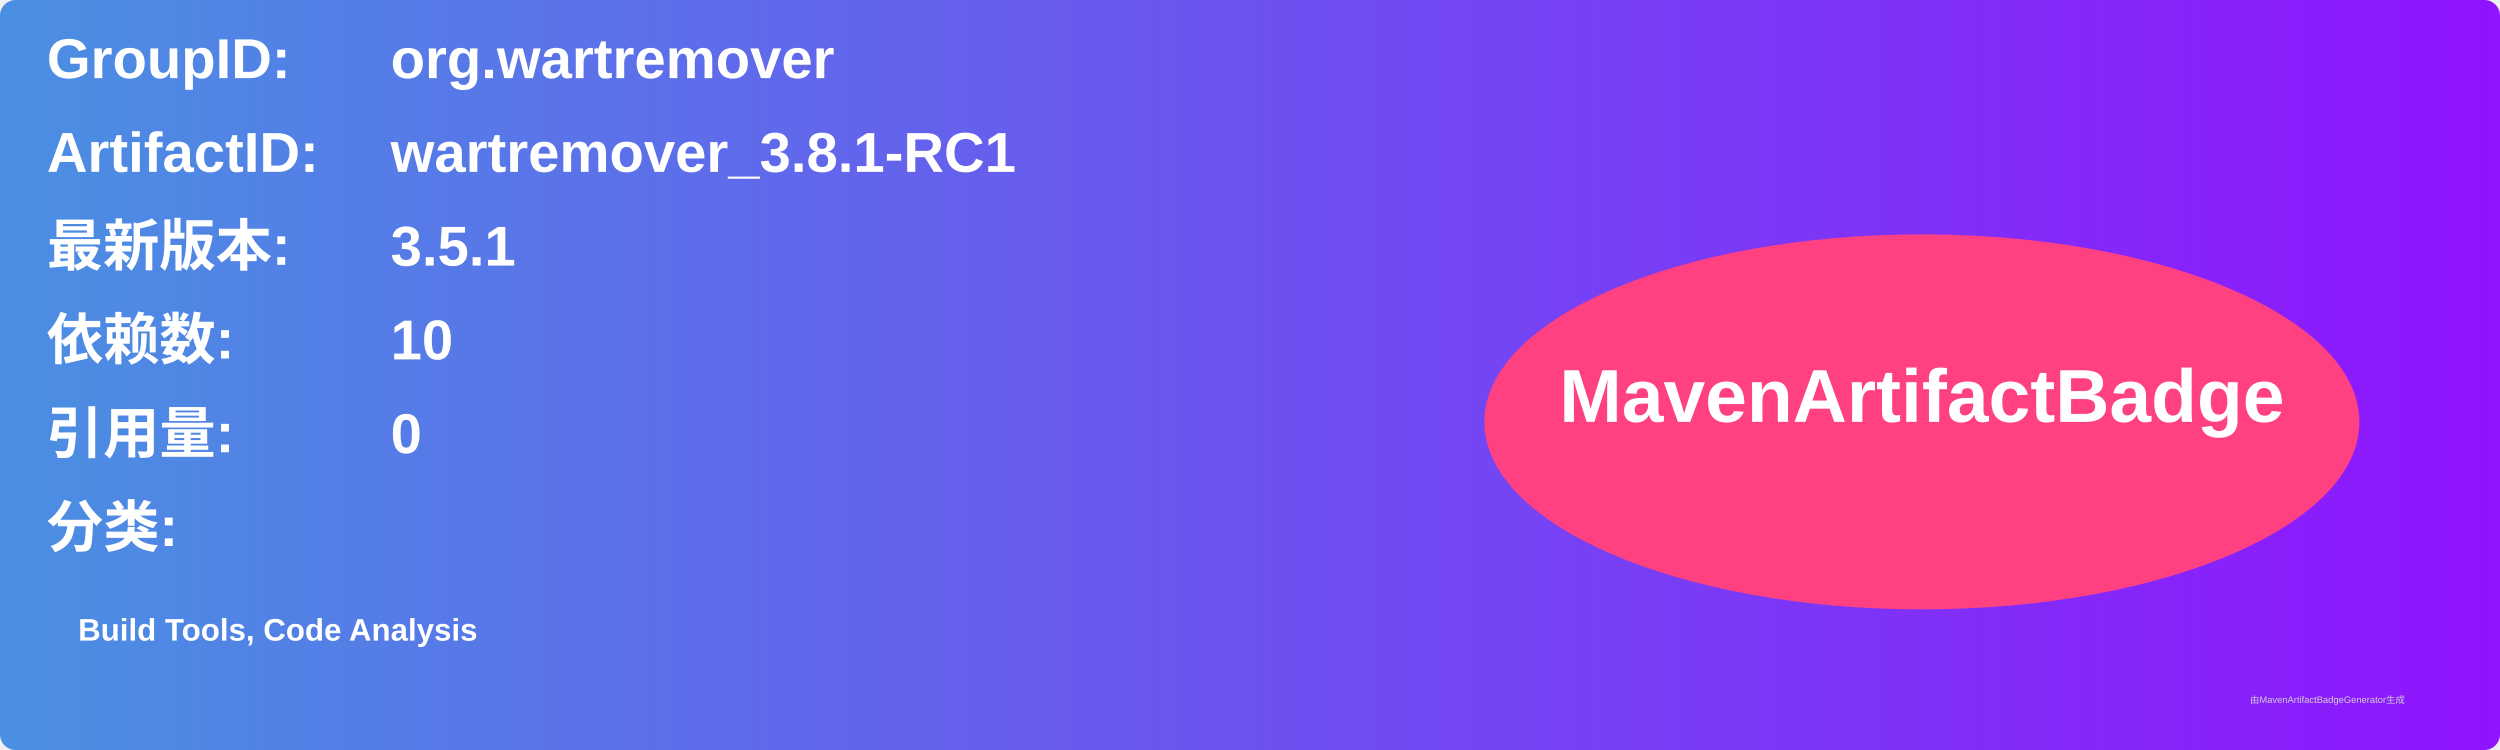
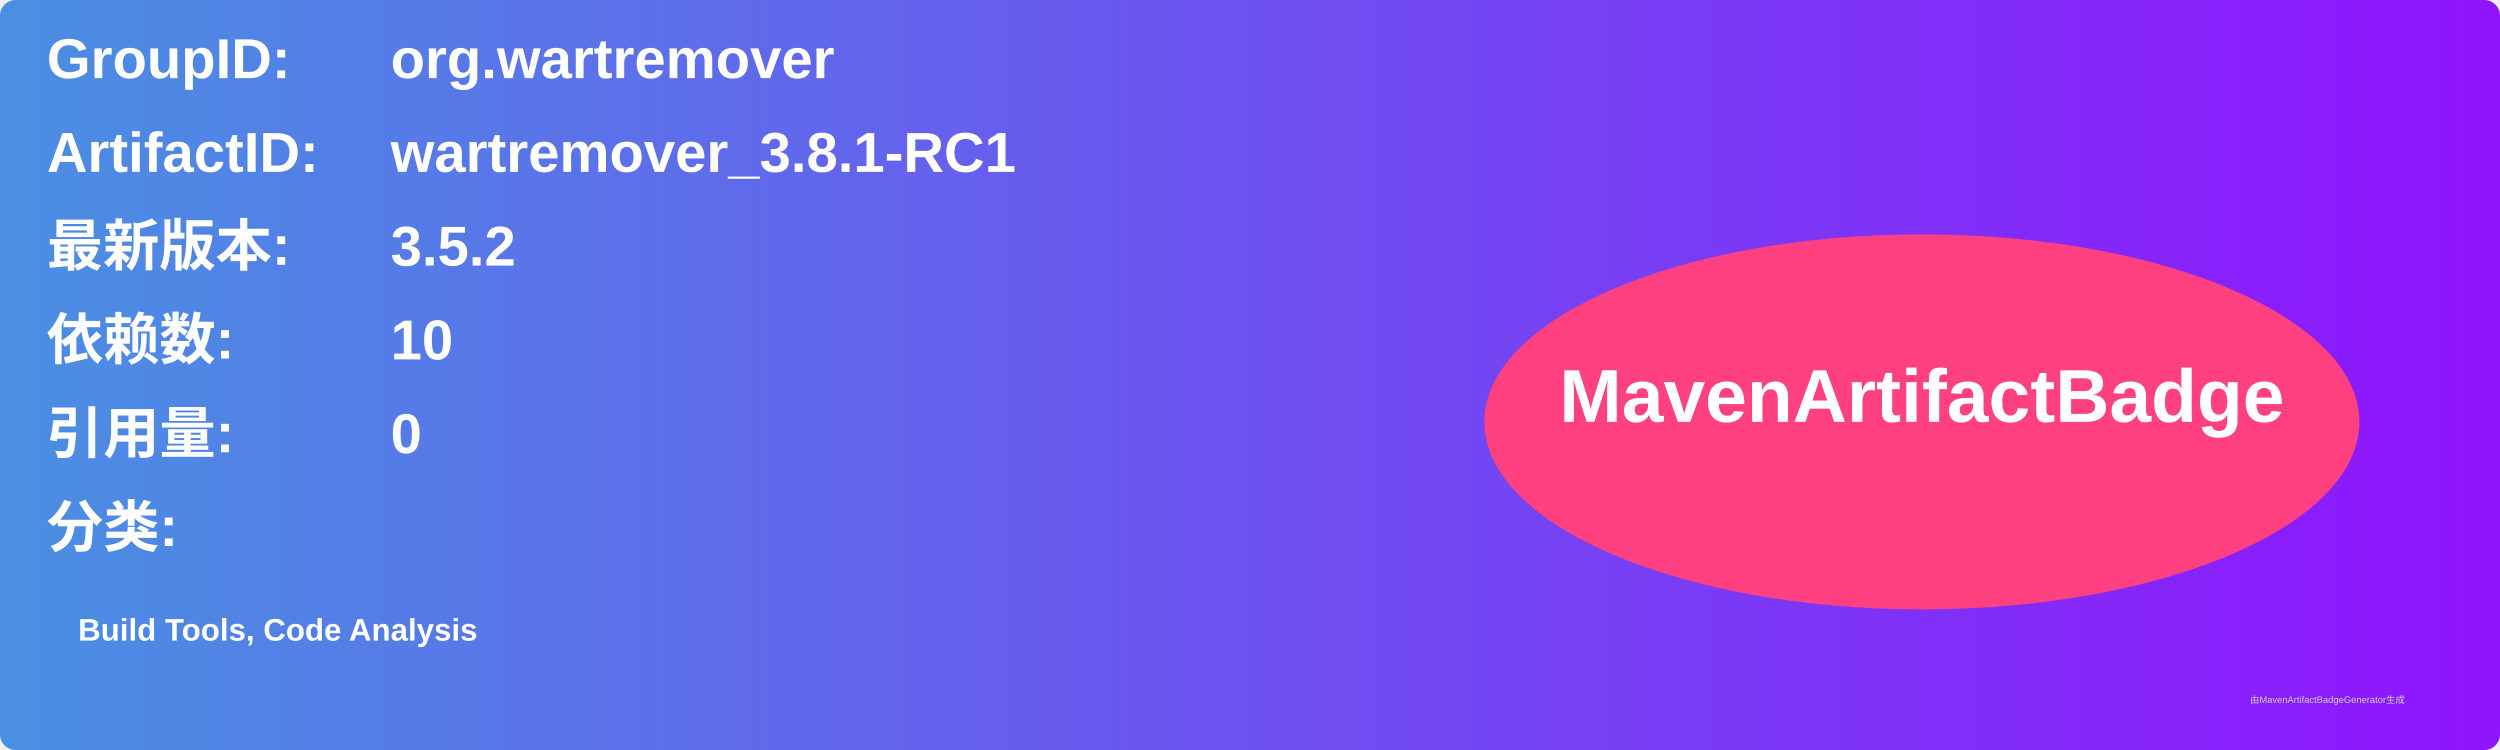
<svg xmlns="http://www.w3.org/2000/svg" width="800" height="240" viewBox="0 0 800 240">
  <linearGradient id="grad" x1="0%" y1="0%" x2="100%" y2="0%">
    <stop offset="0%" stop-color="#4a90e2" />
    <stop offset="100%" stop-color="#9013fe" />
  </linearGradient>
  <rect width="100%" height="100%" rx="5" ry="5" fill="url(#grad)" />
  <g transform="translate(15, 15)">
    <text x="0" y="10" font-family="Arial" font-size="18" fill="white" font-weight="bold" width="260">GroupID:</text>
    <text x="110" y="10" font-family="Arial" font-size="18" fill="white" font-weight="bold" width="460">org.wartremover</text>
    <text x="0" y="40" font-family="Arial" font-size="18" fill="white" font-weight="bold" width="260">ArtifactID:</text>
    <text x="110" y="40" font-family="Arial" font-size="18" fill="white" font-weight="bold" width="460">wartremover_3.8.1-RC1</text>
    <text x="0" y="70" font-family="Arial" font-size="18" fill="white" font-weight="bold">最新版本:</text>
    <text x="110" y="70" font-family="Arial" font-size="18" fill="white" font-weight="bold">
-       <tspan font-weight="bold">3.5.1</tspan>
+       <tspan font-weight="bold">3.5.2</tspan>
    </text>
    <text x="0" y="100" font-family="Arial" font-size="18" fill="white" font-weight="bold">依赖数: </text>
    <text x="110" y="100" font-family="Arial" font-size="18" fill="white">
      <tspan font-weight="bold">10</tspan>
    </text>
    <text x="0" y="130" font-family="Arial" font-size="18" fill="white" font-weight="bold">引用量: </text>
    <text x="110" y="130" font-family="Arial" font-size="18" fill="white">
      <tspan font-weight="bold">0</tspan>
    </text>
    <text x="0" y="160" font-family="Arial" font-size="18" fill="white" font-weight="bold">分类:</text>
    <text x="10" y="190" font-family="Arial" font-size="10" fill="white">
      <tspan font-weight="bold">Build Tools, Code Analysis</tspan>
    </text>
    <ellipse cx="600" cy="120" rx="140" ry="60" fill="#ff4081" />
    <text x="600" y="120" text-anchor="middle" font-family="Arial" font-size="24" fill="white" font-weight="bold">MavenArtifactBadge</text>
  </g>
  <text x="720" y="225" font-family="Arial" font-size="3" fill="#d0d0d0">由MavenArtifactBadgeGenerator生成</text>
</svg>
